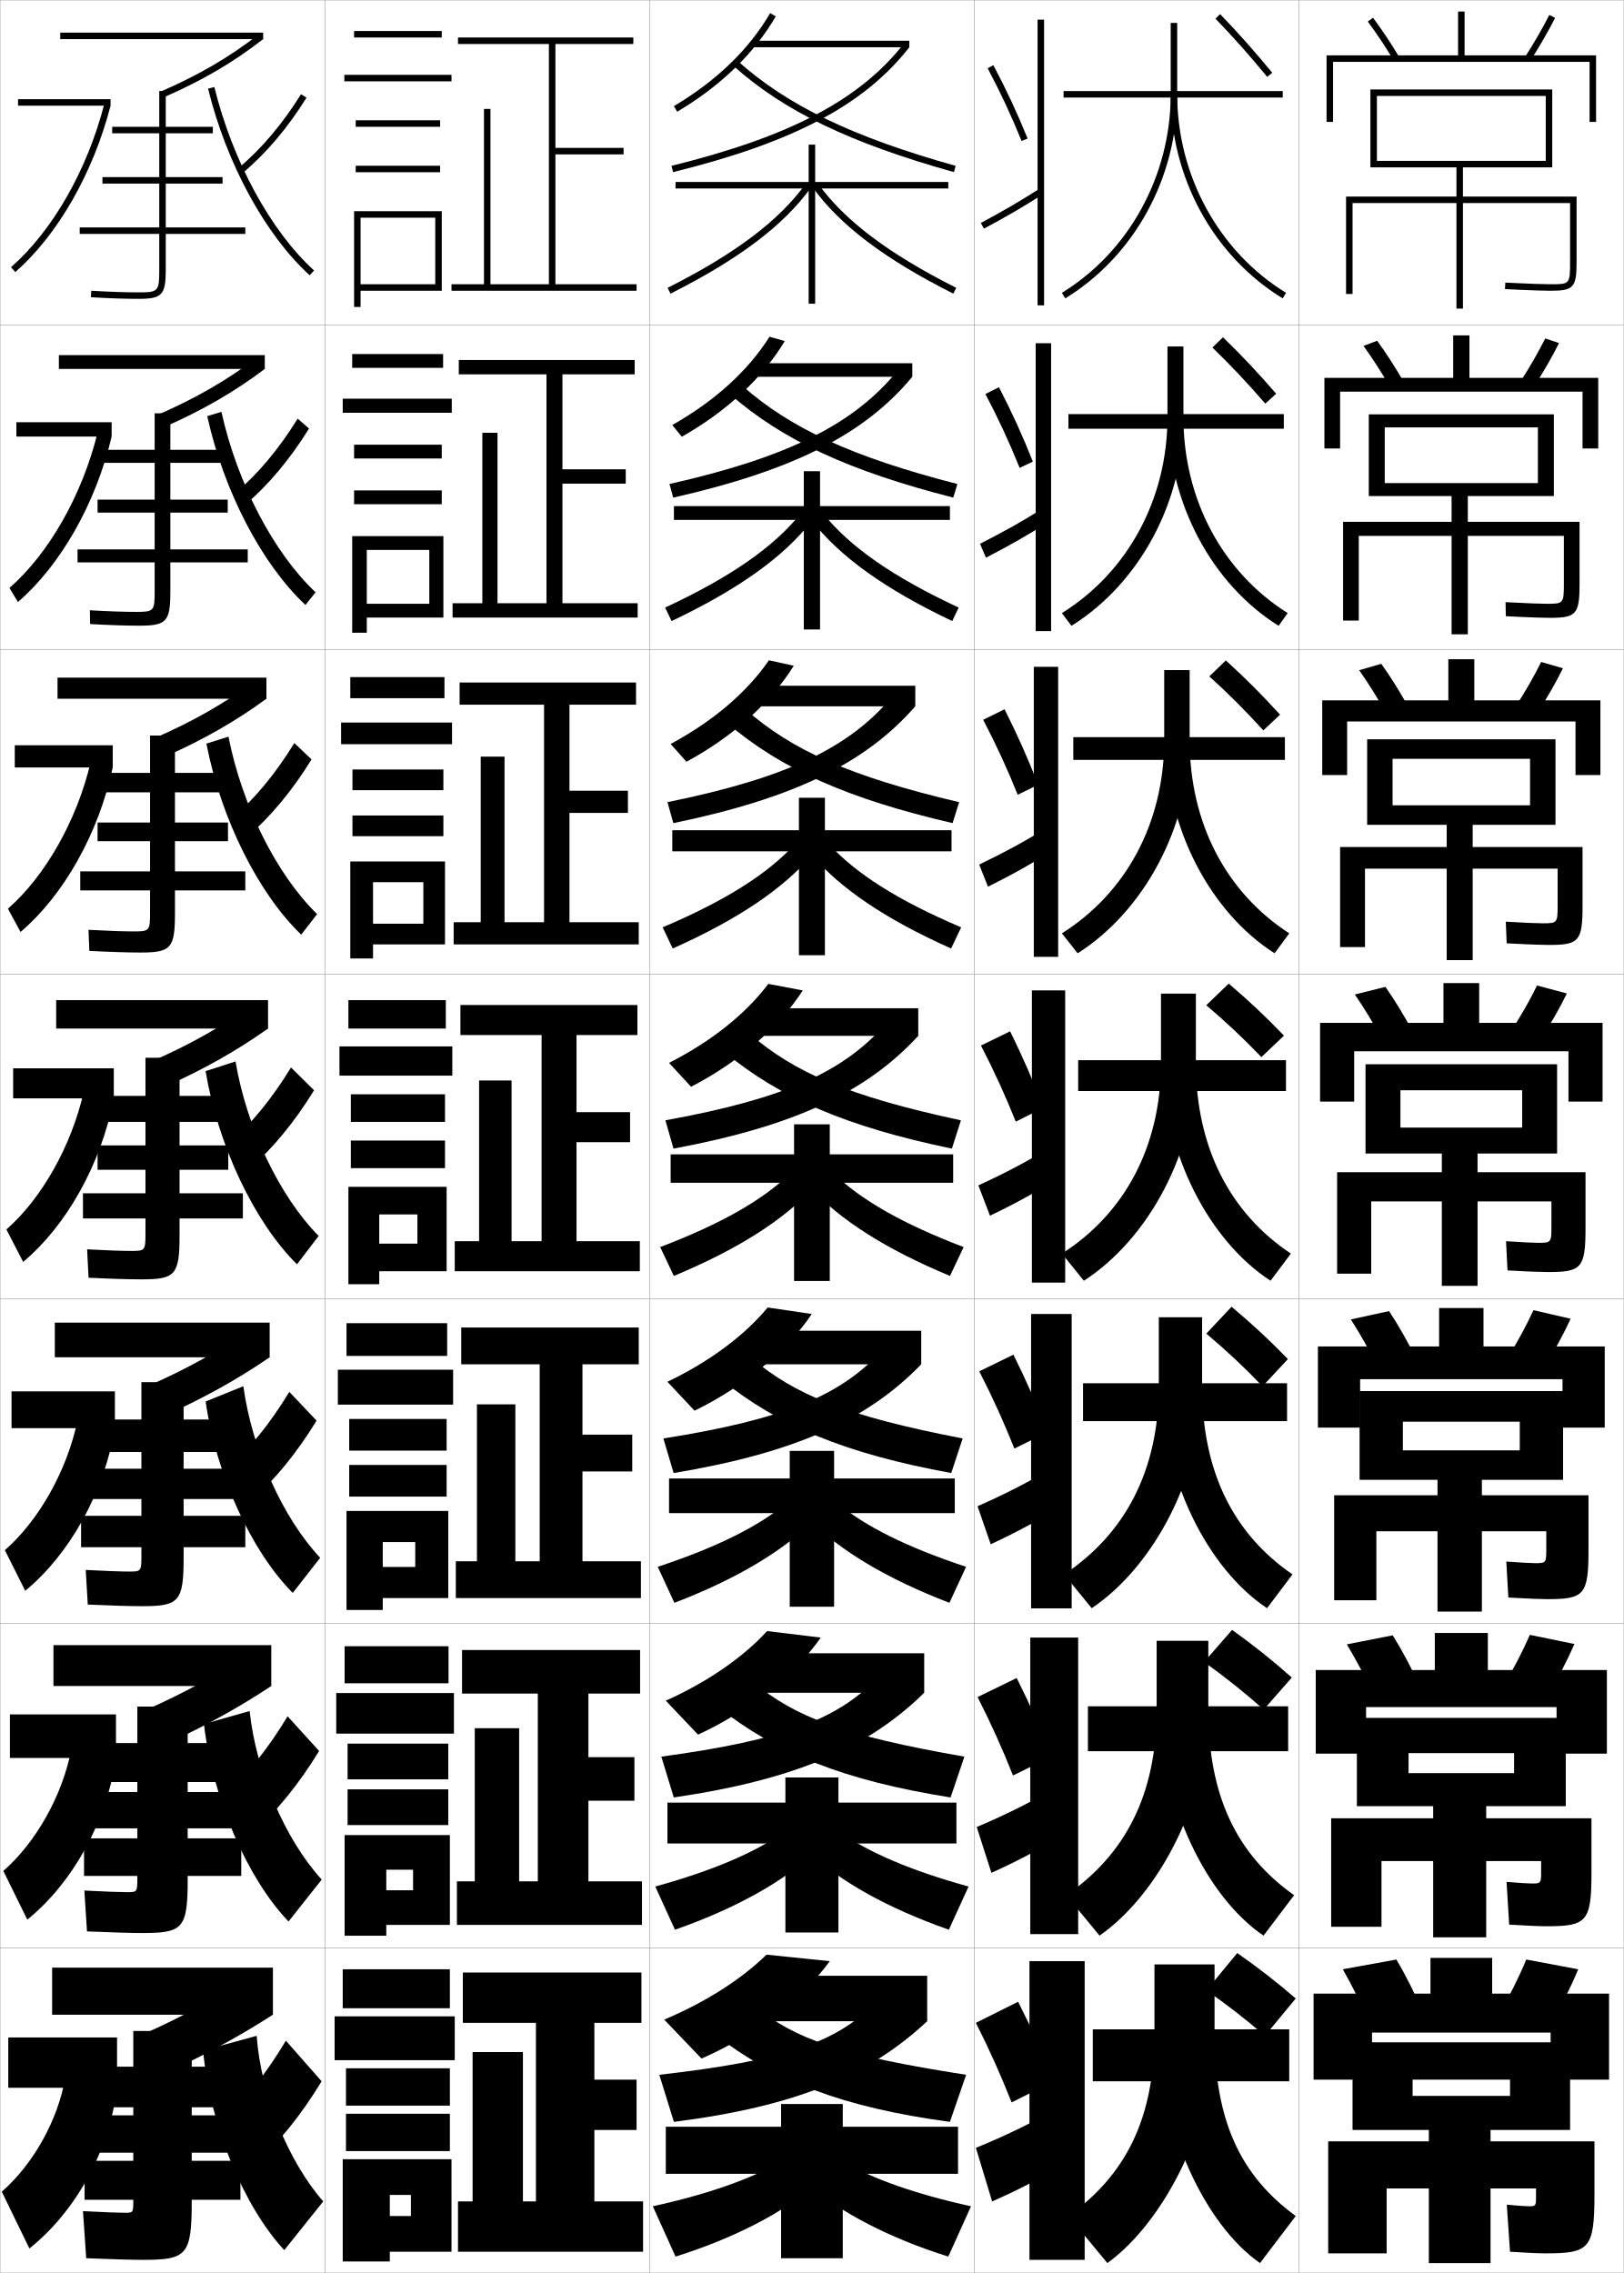
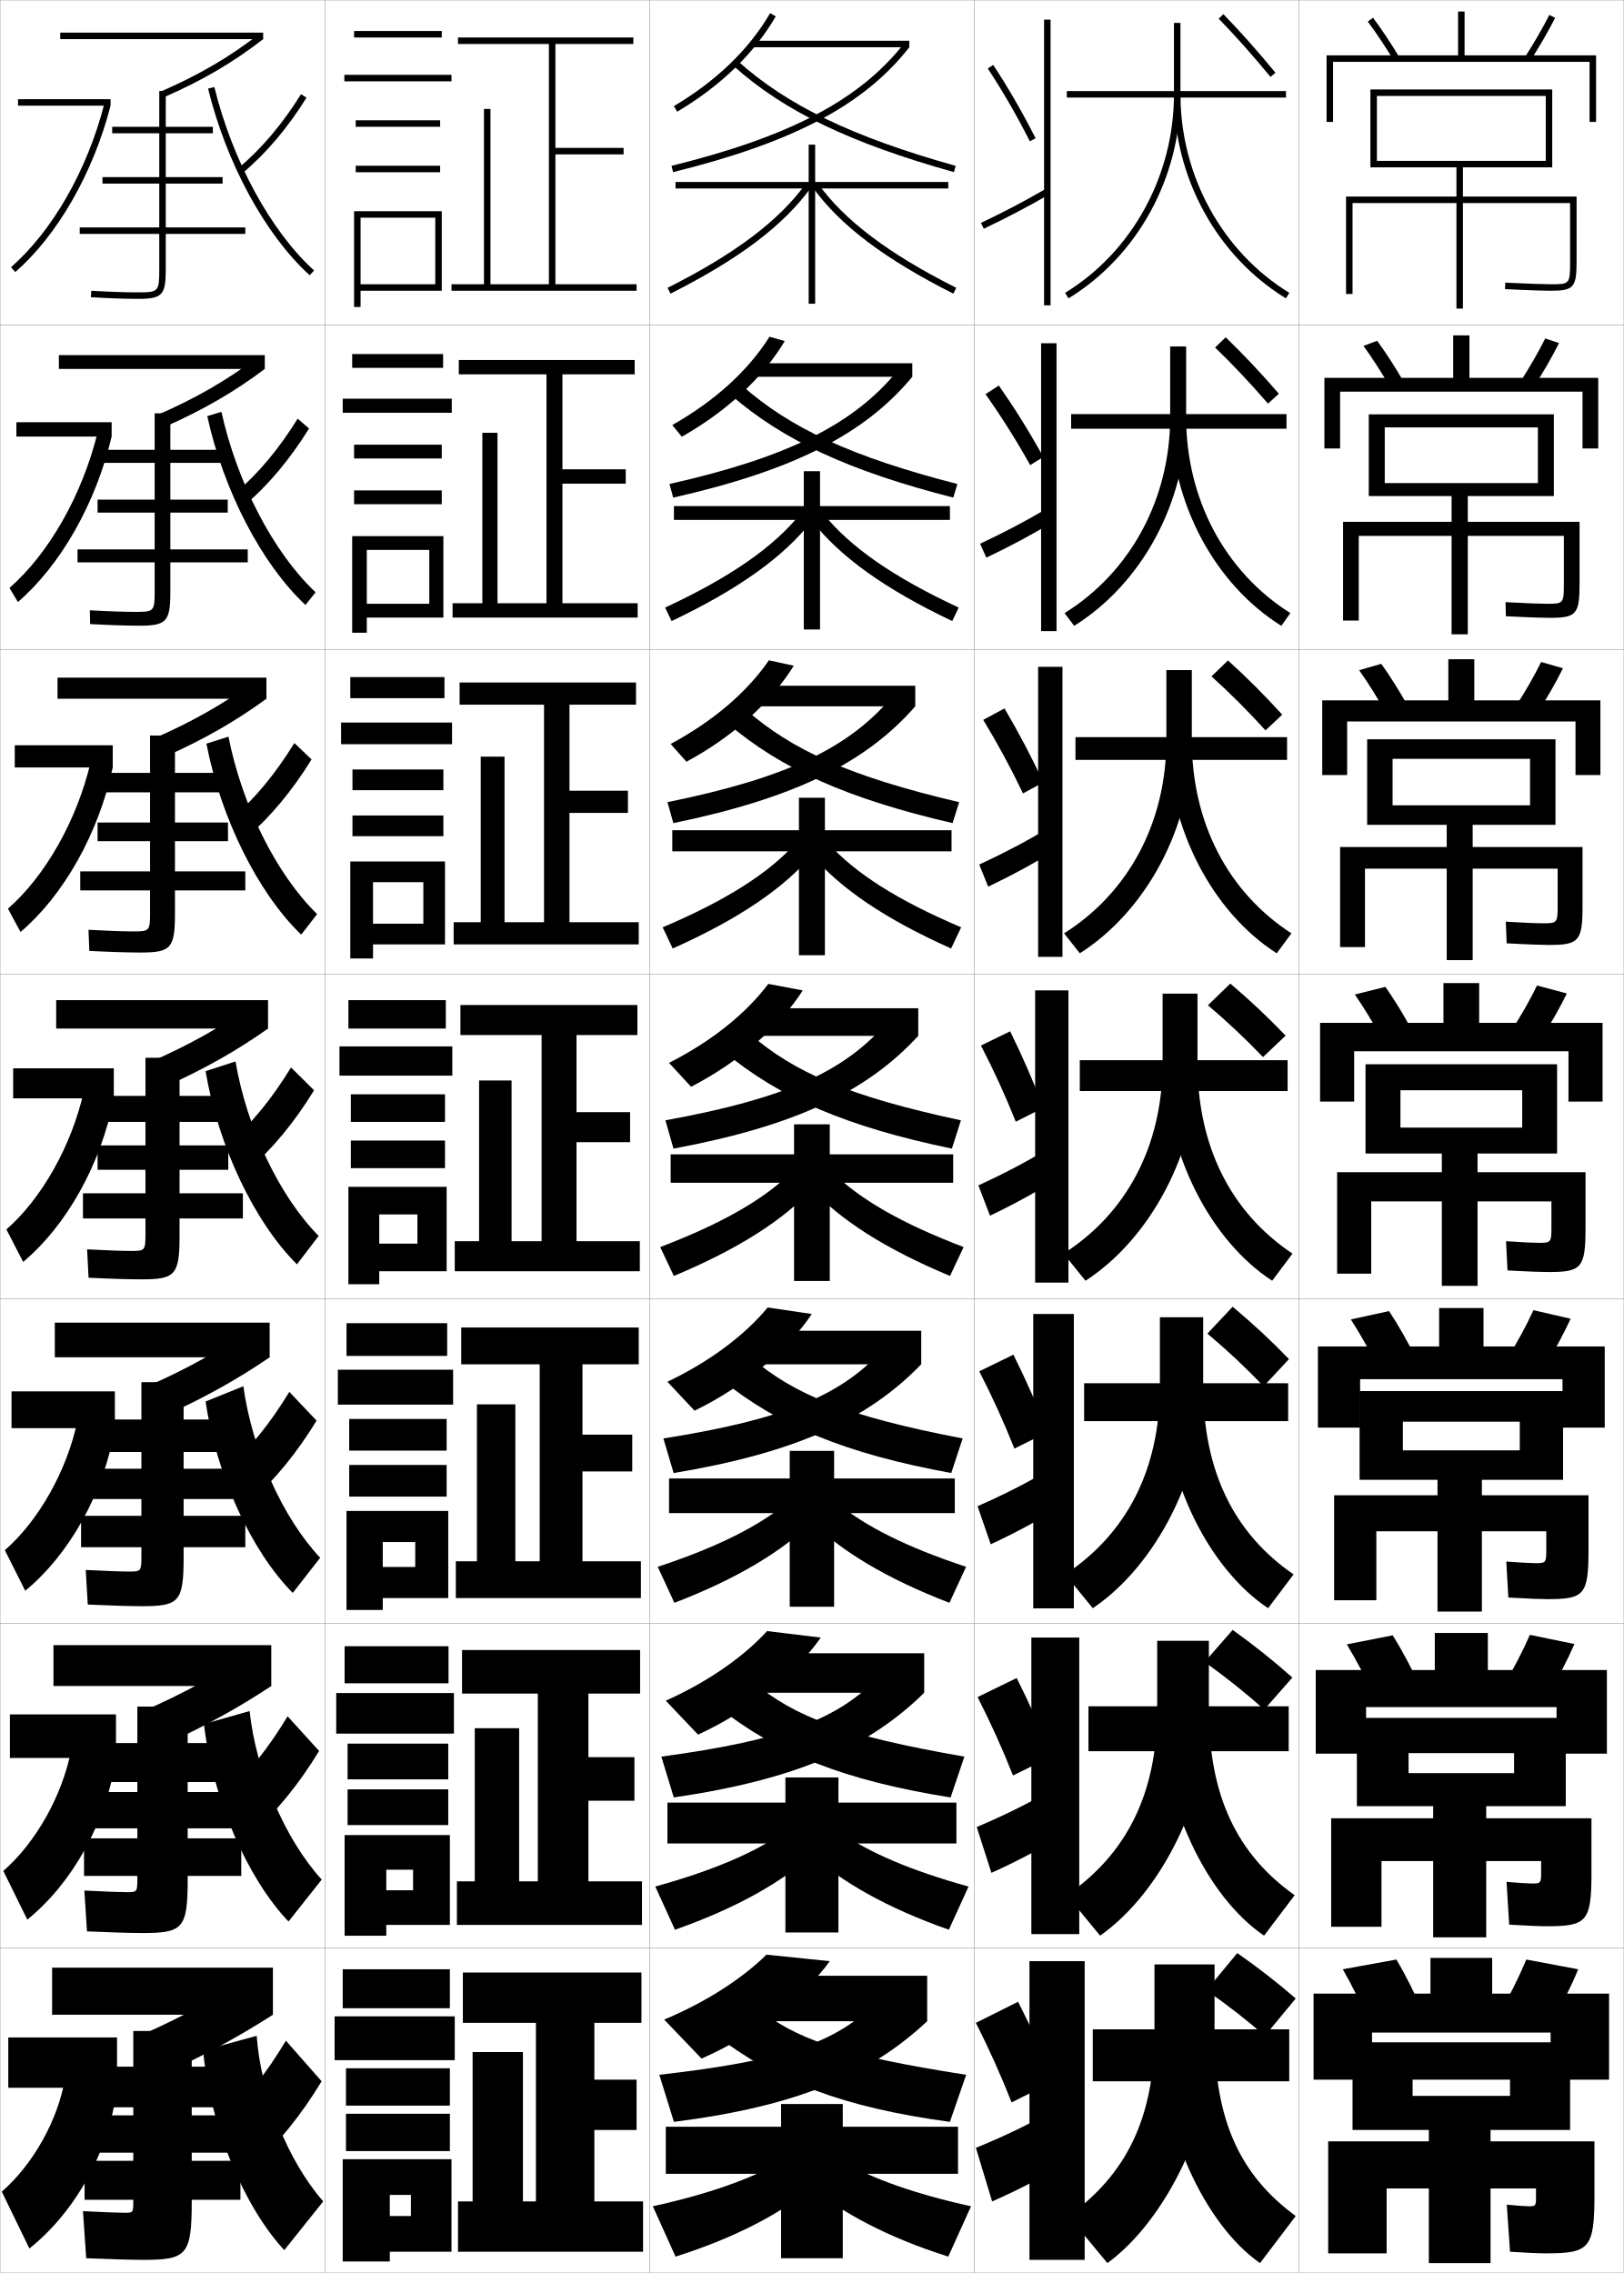
<svg xmlns="http://www.w3.org/2000/svg" width="500.1" height="700.1" viewBox="0 0 500.1 700.1" overflow="visible" enable-background="new 0 0 500.1 700.1" xml:space="preserve">
  <g id="glyphs">
    <g>
      <rect x="0.05" y="0.05" fill="none" stroke="#999999" stroke-width="0.1" width="100" height="100" />
      <rect x="0.05" y="100.05" fill="none" stroke="#999999" stroke-width="0.1" width="100" height="100" />
      <rect x="0.05" y="200.05" fill="none" stroke="#999999" stroke-width="0.1" width="100" height="100" />
      <rect x="0.05" y="300.05" fill="none" stroke="#999999" stroke-width="0.1" width="100" height="100" />
      <rect x="0.05" y="400.05" fill="none" stroke="#999999" stroke-width="0.1" width="100" height="100" />
      <rect x="0.05" y="500.05" fill="none" stroke="#999999" stroke-width="0.1" width="100" height="100" />
      <rect x="0.05" y="600.05" fill="none" stroke="#999999" stroke-width="0.1" width="100" height="100" />
      <rect x="100.05" y="0.05" fill="none" stroke="#999999" stroke-width="0.1" width="100" height="100" />
      <rect x="100.05" y="100.05" fill="none" stroke="#999999" stroke-width="0.1" width="100" height="100" />
      <rect x="100.05" y="200.05" fill="none" stroke="#999999" stroke-width="0.1" width="100" height="100" />
      <rect x="100.05" y="300.05" fill="none" stroke="#999999" stroke-width="0.1" width="100" height="100" />
      <rect x="100.05" y="400.05" fill="none" stroke="#999999" stroke-width="0.1" width="100" height="100" />
      <rect x="100.05" y="500.05" fill="none" stroke="#999999" stroke-width="0.1" width="100" height="100" />
      <rect x="100.05" y="600.05" fill="none" stroke="#999999" stroke-width="0.1" width="100" height="100" />
      <rect x="200.05" y="0.05" fill="none" stroke="#999999" stroke-width="0.1" width="100" height="100" />
      <rect x="200.05" y="100.05" fill="none" stroke="#999999" stroke-width="0.1" width="100" height="100" />
      <rect x="200.05" y="200.05" fill="none" stroke="#999999" stroke-width="0.1" width="100" height="100" />
      <rect x="200.05" y="300.05" fill="none" stroke="#999999" stroke-width="0.1" width="100" height="100" />
      <rect x="200.05" y="400.05" fill="none" stroke="#999999" stroke-width="0.1" width="100" height="100" />
      <rect x="200.05" y="500.05" fill="none" stroke="#999999" stroke-width="0.1" width="100" height="100" />
      <rect x="200.05" y="600.05" fill="none" stroke="#999999" stroke-width="0.1" width="100" height="100" />
      <rect x="300.05" y="0.05" fill="none" stroke="#999999" stroke-width="0.1" width="100" height="100" />
      <rect x="300.05" y="100.05" fill="none" stroke="#999999" stroke-width="0.1" width="100" height="100" />
      <rect x="300.05" y="200.05" fill="none" stroke="#999999" stroke-width="0.1" width="100" height="100" />
      <rect x="300.05" y="300.05" fill="none" stroke="#999999" stroke-width="0.1" width="100" height="100" />
      <rect x="300.05" y="400.05" fill="none" stroke="#999999" stroke-width="0.1" width="100" height="100" />
      <rect x="300.05" y="500.05" fill="none" stroke="#999999" stroke-width="0.1" width="100" height="100" />
      <rect x="300.05" y="600.05" fill="none" stroke="#999999" stroke-width="0.1" width="100" height="100" />
      <rect x="400.05" y="0.05" fill="none" stroke="#999999" stroke-width="0.1" width="100" height="100" />
      <rect x="400.05" y="100.05" fill="none" stroke="#999999" stroke-width="0.1" width="100" height="100" />
      <rect x="400.05" y="200.05" fill="none" stroke="#999999" stroke-width="0.1" width="100" height="100" />
      <rect x="400.05" y="300.05" fill="none" stroke="#999999" stroke-width="0.1" width="100" height="100" />
      <rect x="400.05" y="400.05" fill="none" stroke="#999999" stroke-width="0.1" width="100" height="100" />
      <rect x="400.05" y="500.05" fill="none" stroke="#999999" stroke-width="0.1" width="100" height="100" />
      <rect x="400.05" y="600.05" fill="none" stroke="#999999" stroke-width="0.1" width="100" height="100" />
    </g>
    <g>
      <rect x="336.55" y="625.05" width="60.5" height="16" />
      <path d="M374.05,626.05v-21h-18.5v21c0,26.538-8.896,43.862-26.5,56.5l12,14.5      C359.123,683.867,374.05,653.49,374.05,626.05z" />
      <path d="M374.05,626.05c0,27.091,7.911,43.991,25,56.5l-11,14.5      c-16.826-11.705-31-41.417-31-71H374.05z" />
      <path d="M381.05,601.55l-9.5,11.5c6.685,4.648,12.265,9.018,18,14l9.5-11.5      C393.409,610.667,387.98,606.421,381.05,601.55z" />
    </g>
    <g>
-       <rect x="335.05" y="525.55" width="61.666" height="13.833" />
-       <path d="M356.216,505.383v21.084c0,26.319-9.682,44.744-27.835,57.272l10.254,12.453      c18.695-13.087,33.498-42.312,33.498-69.643v-21.167H356.216z" />
-       <path d="M372.133,526.467c0,26.713,8.74,44.737,26.419,57.272l-9.421,12.453      c-17.503-11.889-31.665-40.676-31.665-69.643L372.133,526.467z" />
-       <path d="M370.828,511.906c6.752,4.829,12.416,9.364,18.364,14.657l8.652-9.87      c-5.873-5.217-11.41-9.655-18.383-14.677L370.828,511.906z" />
-     </g>
-     <g>
-       <rect x="333.55" y="426.05" width="62.834" height="11.667" />
-       <path d="M356.884,405.717v21.166c0,26.103-10.469,45.628-29.172,58.047l8.508,10.406      c19.318-12.991,33.996-41.064,33.996-68.286v-21.333H356.884z" />
-       <path d="M370.216,426.883c0,26.335,9.57,45.484,27.838,58.047l-7.841,10.406      c-18.181-12.072-32.329-39.935-32.329-68.286L370.216,426.883z" />
-       <path d="M371.52,410.764c6.301,5.311,11.61,10.293,17.315,16.233l7.805-8.391      c-5.652-5.829-10.872-10.692-17.35-16.122L371.52,410.764z" />
-     </g>
-     <g>
-       <g>
-         <rect x="327.55" y="28.05" width="67.5" height="2" />
-         <path d="M360.55,7.05v22c0,25.043-12.845,48.474-33.522,61.147l1.045,1.705       c21.267-13.035,34.478-37.118,34.478-62.853v-22H360.55z" />
-         <path d="M360.55,29.05c0,25.734,13.211,49.817,34.478,62.853l1.045-1.705       c-20.678-12.674-33.522-36.104-33.522-61.147H360.55z" />
-         <path d="M374.331,5.744c5.534,5.73,10.304,11.096,15.947,17.941l1.543-1.271       C386.143,15.525,381.343,10.125,375.769,4.354L374.331,5.744z" />
-       </g>
-       <g>
-         <rect x="329.05" y="127.549" width="66.333" height="4.5" />
-         <path d="M359.55,106.716v21.75c0,25.323-12.314,47.819-32.517,60.372l2.95,3.923       c20.824-12.989,34.483-38.018,34.483-64.211v-21.834H359.55z" />
-         <path d="M364.467,128.466c0,25.348,12.028,47.726,32.1,60.372l-2.784,3.923       c-20.463-12.776-33.982-37.81-33.982-64.211L364.467,128.466z" />
-         <path d="M373.389,107.036c5.726,5.55,10.63,10.75,16.289,17.285l3.348-3.051       c-5.672-6.554-10.577-11.762-16.377-17.383L373.389,107.036z" />
-       </g>
-       <g>
-         <rect x="330.55" y="227.05" width="65.167" height="7" />
-         <path d="M358.55,206.383v21.5c0,25.604-11.784,47.164-31.512,59.596l4.856,6.141       c20.382-12.942,34.488-38.917,34.488-65.57v-21.667H358.55z" />
-         <path d="M366.383,227.883c0,25.652,11.214,46.978,30.679,59.596l-4.523,6.141       c-19.66-12.516-33.488-38.502-33.488-65.57L366.383,227.883z" />
-         <path d="M372.446,208.329c5.918,5.37,10.957,10.403,16.632,16.627l5.152-4.831       c-5.665-6.22-10.676-11.236-16.701-16.707L372.446,208.329z" />
-       </g>
-       <g>
-         <rect x="332.05" y="326.55" width="64" height="9.5" />
-         <path d="M357.55,306.05v21.25c0,25.884-11.254,46.51-30.506,58.82l6.762,8.359       c19.939-12.896,34.494-39.817,34.494-66.93v-21.5H357.55z" />
-         <path d="M368.3,327.3c0,25.957,10.398,46.23,29.256,58.82l-6.262,8.359       c-18.857-12.257-32.994-39.194-32.994-66.93L368.3,327.3z" />
-         <path d="M371.504,309.621c6.109,5.189,11.284,10.057,16.974,15.971l6.958-6.61       c-5.659-5.885-10.774-10.709-17.026-16.029L371.504,309.621z" />
-       </g>
-     </g>
-     <g>
-       <path d="M304.167,21.02c3.929,7.386,7.349,14.715,10.455,22.405l1.854-0.75      c-3.133-7.755-6.582-15.146-10.544-22.595L304.167,21.02z" />
-       <path d="M302.079,68.668l0.941,1.764c6.803-3.631,12.206-6.783,18.068-10.54      l-1.078-1.684C314.194,61.935,308.832,65.062,302.079,68.668z" />
-       <rect x="319.55" y="6.05" width="2" height="88" />
-     </g>
-     <g>
-       <g>
-         <path d="M303.48,121.357c3.989,7.574,7.401,14.944,10.546,22.754l4.067-1.93       c-3.093-7.842-6.463-15.228-10.44-22.912L303.48,121.357z" />
-         <path d="M301.823,167.481l1.822,4.288c7.215-3.7,13.151-7.103,19.141-10.95       l-1.77-4.138C315.05,160.462,309.072,163.819,301.823,167.481z" />
-         <rect x="318.966" y="105.716" width="4.75" height="88.667" />
-       </g>
-       <g>
-         <path d="M302.794,221.696c4.051,7.762,7.455,15.173,10.637,23.104l6.281-3.11       c-3.054-7.93-6.344-15.31-10.337-23.229L302.794,221.696z" />
-         <path d="M301.569,266.295l2.702,6.812c7.626-3.77,14.097-7.421,20.213-11.36       l-2.461-6.591C315.906,258.99,309.313,262.576,301.569,266.295z" />
-         <rect x="318.383" y="205.383" width="7.5" height="89.333" />
-       </g>
-       <g>
-         <path d="M302.108,322.034c4.11,7.95,7.508,15.402,10.728,23.453l8.493-4.29       c-3.014-8.018-6.225-15.393-10.232-23.547L302.108,322.034z" />
-         <path d="M301.314,365.108l3.583,9.336c8.037-3.839,15.041-7.74,21.285-11.771       l-3.152-9.045C316.763,357.519,309.554,361.333,301.314,365.108z" />
-         <rect x="317.8" y="305.05" width="10.25" height="90" />
-       </g>
-       <g>
-         <path d="M301.589,422.372c4.171,8.139,7.561,15.632,10.818,23.803l10.187-5.066       c-3.08-8.105-6.325-15.476-10.489-23.865L301.589,422.372z" />
-         <path d="M301.06,463.923l4.056,11.723c8.448-3.907,15.985-8.059,22.356-12.18       l-3.435-11.363C317.618,456.046,309.794,460.089,301.06,463.923z" />
-         <rect x="317.55" y="404.716" width="12.5" height="90.668" />
-       </g>
-       <g>
-         <path d="M301.069,522.711c4.231,8.326,7.613,15.86,10.909,24.151l11.88-5.844       c-3.146-8.192-6.426-15.558-10.745-24.182L301.069,522.711z" />
-         <path d="M300.805,562.736l4.528,14.111c8.859-3.977,16.93-8.377,23.428-12.59       l-3.717-13.682C318.474,554.574,310.034,558.846,300.805,562.736z" />
-         <rect x="317.3" y="504.383" width="14.75" height="91.334" />
-       </g>
-     </g>
-     <g>
-       <path d="M313.55,616.55l-13,6.5c4.292,8.514,7.666,16.089,11,24.5l13-6.5      C321.338,632.77,318.024,625.409,313.55,616.55z" />
-       <path d="M300.55,661.55l5,16.5c9.271-4.046,17.875-8.695,24.5-13l-4-16      C319.33,653.103,310.274,657.603,300.55,661.55z" />
-       <rect x="317.05" y="604.05" width="17" height="92" />
+       <rect x="335.217" y="525.55" width="61.666" height="13.833" />
+       <path d="M356.383,505.383v21.084c0,26.319-9.682,44.744-27.835,57.272l10.254,12.453      c18.695-13.087,33.498-42.312,33.498-69.643v-21.167H356.383z" />
+       <path d="M372.3,526.467c0,26.713,8.74,44.737,26.419,57.272l-9.421,12.453      c-17.503-11.889-31.665-40.676-31.665-69.643L372.3,526.467z" />
+       <path d="M370.995,511.906c6.752,4.829,12.416,9.364,18.364,14.657l8.652-9.87      c-5.873-5.217-11.41-9.655-18.383-14.677L370.995,511.906z" />
+     </g>
+     <g>
+       <rect x="333.883" y="426.05" width="62.834" height="11.667" />
+       <path d="M357.217,405.717v21.166c0,26.103-10.469,45.628-29.172,58.047l8.508,10.406      c19.318-12.991,33.996-41.064,33.996-68.286v-21.333H357.217z" />
+       <path d="M370.549,426.883c0,26.335,9.57,45.484,27.838,58.047l-7.841,10.406      c-18.181-12.072-32.329-39.935-32.329-68.286L370.549,426.883z" />
+       <path d="M371.853,410.764c6.301,5.311,11.61,10.293,17.315,16.233l7.805-8.391      c-5.652-5.829-10.872-10.692-17.35-16.122L371.853,410.764z" />
+     </g>
+     <g>
+       <g>
+         <rect x="328.55" y="28.05" width="67.5" height="2" />
+         <path d="M361.55,7.05v22c0,25.043-12.845,48.474-33.522,61.147l1.045,1.705       c21.267-13.035,34.478-37.118,34.478-62.853v-22H361.55z" />
+         <path d="M361.55,29.05c0,25.734,13.211,49.817,34.478,62.853l1.045-1.705       c-20.678-12.674-33.522-36.104-33.522-61.147H361.55z" />
+         <path d="M375.331,5.744c5.534,5.73,10.304,11.096,15.947,17.941l1.543-1.271       C387.143,15.525,382.343,10.125,376.769,4.354L375.331,5.744z" />
+       </g>
+       <g>
+         <rect x="329.883" y="127.549" width="66.333" height="4.5" />
+         <path d="M360.383,106.716v21.75c0,25.323-12.314,47.819-32.517,60.372l2.95,3.923       c20.824-12.989,34.483-38.018,34.483-64.211v-21.834H360.383z" />
+         <path d="M365.3,128.466c0,25.348,12.029,47.726,32.1,60.372l-2.783,3.923       c-20.464-12.776-33.983-37.81-33.983-64.211L365.3,128.466z" />
+         <path d="M374.222,107.036c5.726,5.55,10.631,10.75,16.29,17.285l3.348-3.051       c-5.673-6.554-10.577-11.762-16.378-17.383L374.222,107.036z" />
+       </g>
+       <g>
+         <rect x="331.217" y="227.05" width="65.166" height="7" />
+         <path d="M359.217,206.383v21.5c0,25.604-11.784,47.164-31.512,59.596l4.856,6.141       c20.382-12.942,34.488-38.917,34.488-65.57v-21.667H359.217z" />
+         <path d="M367.05,227.883c0,25.652,11.214,46.978,30.678,59.596l-4.522,6.141       c-19.66-12.516-33.488-38.502-33.488-65.57L367.05,227.883z" />
+         <path d="M373.113,208.329c5.917,5.37,10.957,10.403,16.631,16.627l5.153-4.831       c-5.666-6.22-10.676-11.236-16.702-16.707L373.113,208.329z" />
+       </g>
+       <g>
+         <rect x="332.55" y="326.55" width="64" height="9.5" />
+         <path d="M358.05,306.05v21.25c0,25.884-11.254,46.51-30.506,58.82l6.762,8.359       c19.939-12.896,34.494-39.817,34.494-66.93v-21.5H358.05z" />
+         <path d="M368.8,327.3c0,25.957,10.398,46.23,29.256,58.82l-6.262,8.359       c-18.857-12.257-32.994-39.194-32.994-66.93L368.8,327.3z" />
+         <path d="M372.004,309.621c6.109,5.189,11.284,10.057,16.974,15.971l6.958-6.61       c-5.659-5.885-10.774-10.709-17.026-16.029L372.004,309.621z" />
+       </g>
    </g>
    <g>
      <polygon points="404.55,614.05 404.55,640.55 422.55,640.55 422.55,626.05       477.55,626.05 477.55,640.55 495.55,640.55 495.55,614.05 459.55,614.05       459.55,603.05 440.55,603.05 440.55,614.05 " />
      <path d="M422.05,623.55c-2.592-5.863-5.53-11.787-8.5-17l16.5-3      c3.06,5.16,6.011,11.093,8.5,17L422.05,623.55z" />
      <path d="M470.05,603.55c-2.272,5.505-5.237,11.431-8.5,17l16,3      c3.263-5.569,6.228-11.495,8.5-17L470.05,603.55z" />
    </g>
    <g>
      <g>
        <polygon points="405.216,514.383 405.216,540.133 420.716,540.133 420.716,525.8        479.383,525.8 479.383,540.133 494.883,540.133 494.883,514.383 458.216,514.383        458.216,502.966 441.883,502.966 441.883,514.383 " />
        <path d="M423.192,522.29c-2.596-5.489-5.489-10.981-8.406-15.819l14.138-2.782       c3,4.803,5.911,10.312,8.427,15.847L423.192,522.29z" />
        <path d="M462.833,519.532l13.706,2.849c3.204-5.283,6.099-10.843,8.343-16.014       l-13.725-2.82C468.917,508.709,466.029,514.259,462.833,519.532z" />
      </g>
      <g>
        <polygon points="405.883,414.716 405.883,439.716 418.883,439.716 418.883,424.8        481.216,424.8 481.216,439.716 494.216,439.716 494.216,414.716 456.883,414.716        456.883,402.883 443.216,402.883 443.216,414.716 " />
        <path d="M424.335,421.03c-2.599-5.114-5.447-10.176-8.312-14.639l11.775-2.564       c2.941,4.445,5.812,9.531,8.355,14.693L424.335,421.03z" />
        <path d="M464.116,418.516l11.412,2.696c3.145-4.996,5.969-10.19,8.187-15.027       l-11.45-2.641C470.058,408.362,467.247,413.537,464.116,418.516z" />
      </g>
      <g>
        <polygon points="406.55,315.05 406.55,339.3 417.05,339.3 417.05,323.8        483.05,323.8 483.05,339.3 493.55,339.3 493.55,315.05 455.55,315.05        455.55,302.8 444.55,302.8 444.55,315.05 " />
        <path d="M425.477,319.771c-2.601-4.74-5.404-9.371-8.217-13.459l9.412-2.347       c2.882,4.088,5.714,8.751,8.283,13.541L425.477,319.771z" />
        <path d="M465.399,317.499l9.119,2.545c3.085-4.711,5.839-9.539,8.029-14.043       l-9.177-2.459C471.198,308.017,468.464,312.815,465.399,317.499z" />
      </g>
      <g>
        <polygon points="407.217,215.717 407.217,238.717 414.883,238.717 414.883,222.217        485.217,222.217 485.217,238.717 492.883,238.717 492.883,215.717 454.05,215.717        454.05,203.05 446.05,203.05 446.05,215.717 " />
        <path d="M418.589,206.424l6.811-1.962c2.819,3.934,5.636,8.435,8.207,13.054       l-6.891,1.854C424.136,214.802,421.351,210.341,418.589,206.424z" />
        <path d="M466.835,217.503l6.642,2.056c3.024-4.658,5.708-9.344,7.869-13.724       l-6.712-1.941C472.493,208.234,469.835,212.882,466.835,217.503z" />
      </g>
      <g>
        <polygon points="407.884,116.383 407.884,138.133 412.716,138.133 412.716,120.633        487.384,120.633 487.384,138.133 492.216,138.133 492.216,116.383 452.55,116.383        452.55,103.3 447.55,103.3 447.55,116.383 " />
        <path d="M419.918,106.535l4.208-1.578c2.758,3.779,5.559,8.119,8.131,12.568       l-4.303,1.442C425.396,114.572,422.629,110.281,419.918,106.535z" />
        <path d="M468.271,117.507l4.163,1.566c2.965-4.604,5.576-9.149,7.709-13.404       l-4.247-1.425C473.788,108.452,471.206,112.948,468.271,117.507z" />
      </g>
    </g>
    <g>
      <polygon points="451.05,17.05 451.05,3.55 449.05,3.55 449.05,17.05       408.55,17.05 408.55,37.55 410.55,37.55 410.55,19.05 489.55,19.05       489.55,37.55 491.55,37.55 491.55,17.05 " />
      <path d="M421.247,6.646c2.66,3.574,5.407,7.695,7.945,11.919l1.715-1.031      c-2.572-4.278-5.357-8.456-8.055-12.081L421.247,6.646z" />
      <path d="M469.707,17.512l1.686,1.076c2.905-4.552,5.444-8.954,7.548-13.084      l-1.781-0.908C475.084,8.669,472.577,13.015,469.707,17.512z" />
    </g>
    <path d="M448.55,51.55v9h-34v30h2v-28h32v32.5h2v-32.5h33v18c0,7-0.112,7-6,7     c-1.877,0-6.526-0.131-13.951-0.499l-0.098,1.998     c9.389,0.465,13.127,0.501,14.049,0.501c7.104,0,8-1.01,8-9v-20h-35v-9h27.5v-24h-56v24h2v-22     h52v20h-52v2H448.55z" />
    <g>
      <path d="M447.05,152.8v7.917h-33.417v30.417h4.833v-26.084h28.584v30.334h5v-30.334      h29.583v14.667c0,6.205-0.122,6.25-5.333,6.25c-1.749,0-5.919-0.138-12.627-0.5      l0.086,4.332c8.661,0.443,12.413,0.5,13.541,0.5      c8.154,0,9.166-1.078,9.166-10.5v-19.083h-34.416v-7.917h26.5v-25.167h-57v25.167      h4.916v-21.167h47.167v17.167h-47.167v4H447.05z" />
      <path d="M445.55,254.05v6.833h-32.834v30.834h7.667v-24.167h25.167v28.167h8v-28.167      h26.166v11.333c0,5.41-0.131,5.5-4.666,5.5c-1.621,0-5.311-0.145-11.301-0.5      l0.268,6.666c7.934,0.422,11.699,0.5,13.033,0.5      c9.206,0,10.333-1.146,10.333-12v-18.167h-33.833v-6.833h25.5v-26.333h-58v26.333      h7.833v-20.333h42.333v14.333h-42.333v6H445.55z" />
      <path d="M444.05,355.3v5.75h-32.25v31.25h10.5v-22.25h21.75v26h11v-26h22.75v8c0,4.614-0.141,4.75-4,4.75      c-1.492,0-4.703-0.152-9.976-0.5l0.451,9c7.206,0.4,10.985,0.5,12.524,0.5      c10.258,0,11.5-1.215,11.5-13.5v-17.25h-33.25v-5.75h24.5v-27.5h-59v27.5h10.75v-19.5h37.5v11.5h-37.5v8H444.05z" />
    </g>
    <path d="M442.717,455.8v4.75h-31.834v32.334h13v-21.25h18.834v24.75h13.666v-24.75h19.834     v5.832c0,3.838-0.167,4-3.334,4c-1.363,0-4.429-0.159-8.983-0.5l0.634,11.084     c6.479,0.379,10.272,0.5,12.017,0.5c11.309,0,12.667-1.283,12.667-15v-17h-32.834v-4.75     h25.001v-27.334h-62.667v27.334h13.333v-17.916h36v8.832h-36v9.084H442.717z" />
    <path d="M441.384,556.3v3.75h-31.418v33.417h15.5v-20.25h15.918v23.5h16.332v-23.5h16.918     v3.666c0,3.062-0.193,3.25-2.668,3.25c-1.234,0-4.154-0.167-7.991-0.5l0.817,13.167     c5.751,0.358,9.558,0.5,11.508,0.5c12.359,0,13.834-1.351,13.834-16.5v-16.75h-32.418v-3.75     h24.501v-27.167h-64.333v27.167h15.916v-16.333h32.5v6.166h-32.5v10.167H441.384z" />
    <path d="M440.05,656.05v3.5h-31v34.5h18v-20h13v23h19v-23h14v3c0,2.284-0.219,2.5-2,2.5     c-1.107,0-3.881-0.175-7-0.5l1,14.5c5.023,0.337,8.844,0.5,11,0.5c13.411,0,15-1.419,15-18v-16.5     h-32v-3.5h24.5v-27h-67v27h18.5v-15.5h30v5h-30v10.5H440.05z" />
    <g>
      <rect x="18.55" y="10.05" width="62.5" height="2" />
      <path d="M49.65,28.133l0.799,1.834c11.883-5.177,21.32-10.702,30.601-17.917      l-1.229-1.578C70.679,17.579,61.374,23.026,49.65,28.133z" />
      <path d="M75.55,70.05h-24.5v-13.5h17.5v-2h-17.5v-13.5h14.5v-2h-14.5v-11h-2v11h-14.5v2h14.5v13.5h-17.5v2h17.5v13.5      h-24.5v2h24.5v11c0,6.738-0.243,7-6.5,7c-3.97,0-8.828-0.168-14.441-0.498l-0.117,1.996      c5.652,0.333,10.55,0.502,14.559,0.502c7.388,0,8.5-1.178,8.5-9v-11h24.5V70.05z" />
      <rect x="5.55" y="30.55" width="28.5" height="2" />
      <path d="M3.392,82.297l1.316,1.506c13.056-11.411,24.025-30.571,29.342-51.253      l-1.938-0.498C26.892,52.357,16.155,71.141,3.392,82.297z" />
      <path d="M73.411,51.78l1.277,1.539c7.135-5.92,13.95-13.957,19.711-23.242      l-1.699-1.055C87.052,38.127,80.382,45.996,73.411,51.78z" />
      <path d="M64.079,27.288c5.664,23.072,17.656,45.105,31.299,57.502l1.344-1.48      C83.359,71.167,71.595,49.518,66.021,26.812L64.079,27.288z" />
    </g>
    <g>
      <g>
        <rect x="18.133" y="109.383" width="63.417" height="4.25" />
        <path d="M48.717,127.702l1.999,3.778c11.865-5.229,21.431-10.762,30.834-17.848       l-2.44-3.482C69.887,117.122,60.402,122.601,48.717,127.702z" />
        <path d="M76.299,169.216H52.466v-11.334h17.667v-3.999H52.466v-11.333h15.5v-4       H52.466v-11.25h-4.833v11.25H31.966v4h15.667v11.333H30.049v3.999h17.583v11.334       h-23.75v4h23.75v8.834c0,6.184-0.217,6.417-5.75,6.417       c-3.6,0-8.386-0.165-14.201-0.499l0.069,4.247       c6.146,0.338,11.214,0.502,15.132,0.502c8.401,0,9.583-1.218,9.583-10.5v-9       h23.833V169.216z" />
        <rect x="5.05" y="130.05" width="29.333" height="4.416" />
        <path d="M2.917,181.089l2.597,4.338c13.096-11.27,24.021-30.378,28.868-50.961       l-4.365-1.082C25.283,152.567,15.007,170.528,2.917,181.089z" />
        <path d="M72.517,151.825l2.814,3.783c7.158-6.025,14.01-14.174,19.843-23.619       l-3.5-3.045C85.952,138.224,79.366,146.067,72.517,151.825z" />
        <path d="M63.824,128.165c5.069,23.077,16.804,45.605,30.249,58.169l3.12-3.901       c-12.941-12.177-24.143-33.674-29.001-55.582L63.824,128.165z" />
      </g>
      <g>
        <rect x="17.716" y="208.716" width="64.333" height="6.5" />
        <path d="M47.784,227.271l3.199,5.723c11.847-5.283,21.542-10.821,31.067-17.778       l-3.652-5.385C69.097,216.666,59.432,222.176,47.784,227.271z" />
        <path d="M75.55,268.383H53.883v-9.292h16.333v-5.749H53.883v-9.292h14.25v-6h-14.25v-11.5       h-7.667v11.5H32.008v6h14.208v9.292H30.05v5.749h16.167v9.292h-21.5v5.875h21.5v6.792       c0,5.629-0.192,5.833-5,5.833c-3.229,0-7.944-0.162-13.961-0.499l0.255,6.498       c6.639,0.343,11.879,0.501,15.706,0.501c9.415,0,10.667-1.258,10.667-12v-7.125       h21.667V268.383z" />
        <rect x="4.55" y="229.55" width="30.167" height="6.833" />
        <path d="M2.444,279.881l3.877,7.171c13.136-11.129,24.018-30.185,28.395-50.669       l-6.792-1.665C23.675,252.777,13.858,269.915,2.444,279.881z" />
        <path d="M71.624,251.87l4.352,6.026c7.181-6.13,14.07-14.391,19.974-23.995       l-5.299-5.037C84.852,238.321,78.352,246.139,71.624,251.87z" />
        <path d="M63.569,229.042c4.475,23.08,15.952,46.104,29.199,58.835l4.896-6.321       C85.145,269.344,74.505,248,70.363,226.891L63.569,229.042z" />
      </g>
      <g>
        <rect x="17.3" y="308.05" width="65.25" height="8.75" />
        <path d="M46.851,326.841l4.398,7.668c11.829-5.336,21.652-10.881,31.301-17.709       l-4.864-7.289C68.306,316.21,58.461,321.751,46.851,326.841z" />
        <path d="M74.8,367.55h-19.5v-7.25h15v-7.5h-15v-7.25h13v-8h-13v-11.75h-10.5v11.75h-12.75v8h12.75v7.25h-14.75v7.5       h14.75v7.25h-19.25v7.75h19.25v4.75c0,5.074-0.166,5.25-4.25,5.25       c-2.859,0-7.502-0.16-13.721-0.499l0.441,8.748       c7.133,0.348,12.544,0.501,16.279,0.501c10.428,0,11.75-1.299,11.75-13.5v-5.25h19.5       V367.55z" />
        <rect x="4.05" y="329.05" width="31" height="9.25" />
        <path d="M1.971,378.673l5.158,10.004c13.176-10.988,24.014-29.991,27.921-50.377       l-9.219-2.249C22.067,352.987,12.71,369.302,1.971,378.673z" />
        <path d="M70.73,351.915l5.889,8.27c7.204-6.234,14.13-14.607,20.105-24.371       L89.625,328.786C83.752,338.418,77.337,346.21,70.73,351.915z" />
        <path d="M63.314,329.919c3.88,23.084,15.101,46.604,28.149,59.501l6.672-8.74       c-12.099-12.247-22.175-33.438-25.601-53.749L63.314,329.919z" />
      </g>
    </g>
    <g>
      <rect x="16.883" y="407.384" width="66.167" height="10.666" />
      <path d="M45.917,426.743l5.599,8.945c11.812-5.389,21.764-10.939,31.534-17.639      l-6.076-8.525C67.515,416.087,57.49,421.659,45.917,426.743z" />
      <path d="M75.55,466.884h-19v-5.168h15.333v-9.332H56.55v-5.168h12.667v-10H56.55v-11.5      h-13v11.5h-12.5v10h12.5v5.168H28.633v9.332h14.917v5.168H24.967v9.666h18.583v2.834      c0,4.52-0.141,4.666-3.667,4.666c-2.489,0-7.06-0.158-13.48-0.5l0.628,10.666      c7.627,0.345,13.042,0.5,16.687,0.5c11.441,0,12.833-1.338,12.833-15v-3.166h19      V466.884z" />
      <rect x="3.55" y="428.55" width="31.833" height="11.334" />
      <path d="M1.497,477.466l6.272,12.502c13.478-11.065,24.203-29.939,27.613-50.084      l-11.479-2.5C20.687,452.929,11.906,468.389,1.497,477.466z" />
      <path d="M70.337,451.96l6.926,10.346C84.49,455.967,91.453,447.481,97.5,437.56      l-8.4-8.852C83.152,438.515,76.822,446.281,70.337,451.96z" />
      <path d="M63.331,431.665c3.252,22.627,14.105,46.162,26.829,58.965l8.448-10.826      c-11.561-12.283-20.979-33.322-23.662-52.834L63.331,431.665z" />
    </g>
    <g>
      <rect x="16.466" y="506.717" width="67.083" height="12.583" />
      <path d="M44.983,526.646l6.799,10.223c11.793-5.441,21.874-10.999,31.767-17.569      l-7.288-9.763C66.723,515.965,56.519,521.566,44.983,526.646z" />
      <path d="M74.3,566.217h-16.5v-3.084h13.667v-11.166H57.8v-3.084h12.333v-12H57.8      v-11.25h-15.5v11.25h-12.25v12h12.25v3.084H28.716v11.166h13.583v3.084H25.883v11.583h16.417      v0.917c0,3.965-0.115,4.083-3.083,4.083c-2.12,0-6.618-0.155-13.24-0.5      l0.814,12.583c8.121,0.342,13.54,0.5,17.093,0.5c12.455,0,13.917-1.379,13.917-16.5      v-1.083h16.5V566.217z" />
      <rect x="3.05" y="528.05" width="32.667" height="13.417" />
      <path d="M1.023,576.258l7.386,15.001c13.78-11.143,24.394-29.889,27.307-49.792      l-13.739-2.75C19.305,552.871,11.102,567.476,1.023,576.258z" />
      <path d="M69.943,552.005l7.963,12.423c7.25-6.444,14.25-15.041,20.369-25.123      l-9.7-10.676C82.552,538.612,76.307,546.353,69.943,552.005z" />
      <path d="M62.805,531.006c2.69,23.092,13.396,47.603,26.05,60.834l10.224-12.913      C87.822,566.609,78.872,545.723,76.878,527.01L62.805,531.006z" />
    </g>
    <g>
      <rect x="16.05" y="606.05" width="68" height="14.5" />
      <path d="M75.55,609.55c-9.618,6.292-20.002,11.925-31.5,17l8,11.5      c11.774-5.495,21.984-11.059,32-17.5L75.55,609.55z" />
      <path d="M74.05,665.55h-15v-2.5h13v-11.5h-13v-2.5h12v-12.5h-12v-11h-18v11h-12v12.5h12v2.5h-13v11.5h13v2.5h-15v12      h15v0.5c0,3.411-0.089,3.5-2.5,3.5c-1.75,0-6.176-0.153-13-0.5l1,14.5      c8.615,0.339,14.038,0.5,17.5,0.5c13.469,0,15-1.419,15-18v-0.5h15V665.55z" />
      <rect x="2.55" y="627.55" width="33.5" height="15.5" />
      <path d="M20.05,640.05c-2.126,12.763-9.753,26.513-19.5,35l8.5,17.5      c14.083-11.22,24.584-29.837,27-49.5L20.05,640.05z" />
      <path d="M69.55,652.05l9,14.5c7.273-6.55,14.311-15.258,20.5-25.5l-11-12.5      C81.952,638.709,75.792,646.424,69.55,652.05z" />
      <path d="M62.55,631.55c2.095,23.095,12.544,48.102,25,61.5l12-15      c-10.835-12.353-19.223-33.086-20.5-51L62.55,631.55z" />
    </g>
    <g>
      <polygon points="171.05,87.55 171.05,47.55 192.05,47.55 192.05,45.55       171.05,45.55 171.05,13.55 195.05,13.55 195.05,11.55 141.05,11.55       141.05,13.55 169.05,13.55 169.05,87.55 151.05,87.55 151.05,33.55       149.05,33.55 149.05,87.55 139.05,87.55 139.05,89.55 196.05,89.55       196.05,87.55 " />
      <polygon points="141.299,110.883 141.299,115.299 168.3,115.299 168.3,185.8       153.216,185.8 153.216,133.3 148.549,133.3 148.549,185.8 139.383,185.8       139.383,190.216 196.383,190.216 196.383,185.8 173.216,185.8 173.216,148.966       192.716,148.966 192.716,144.55 173.216,144.55 173.216,115.299 195.466,115.299       195.466,110.883 " />
      <polygon points="141.55,210.216 141.55,217.05 167.55,217.05 167.55,284.05       155.383,284.05 155.383,233.05 148.05,233.05 148.05,284.05 139.717,284.05       139.717,290.883 196.717,290.883 196.717,284.05 175.383,284.05 175.383,250.383       193.383,250.383 193.383,243.55 175.383,243.55 175.383,217.05 195.883,217.05       195.883,210.216 " />
      <polygon points="141.8,309.55 141.8,318.8 166.8,318.8 166.8,382.3       157.55,382.3 157.55,332.8 147.55,332.8 147.55,382.3 140.05,382.3       140.05,391.55 197.05,391.55 197.05,382.3 177.55,382.3 177.55,351.8       194.05,351.8 194.05,342.55 177.55,342.55 177.55,318.8 196.3,318.8       196.3,309.55 " />
      <polygon points="142.049,408.883 142.049,420.216 166.216,420.216 166.216,480.883       158.716,480.883 158.716,432.55 146.883,432.55 146.883,480.883 140.383,480.883       140.383,492.216 197.383,492.216 197.383,480.883 179.383,480.883 179.383,453.216       194.716,453.216 194.716,441.883 179.383,441.883 179.383,420.216 196.716,420.216       196.716,408.883 " />
      <polygon points="142.3,508.217 142.3,521.633 165.633,521.633 165.633,579.467       159.883,579.467 159.883,532.3 146.216,532.3 146.216,579.467 140.716,579.467       140.716,592.883 197.716,592.883 197.716,579.467 181.216,579.467 181.216,554.633       195.383,554.633 195.383,541.217 181.216,541.217 181.216,521.633 197.133,521.633       197.133,508.217 " />
      <polygon points="183.05,678.05 183.05,656.05 196.05,656.05 196.05,640.55       183.05,640.55 183.05,623.05 197.55,623.05 197.55,607.55 142.55,607.55       142.55,623.05 165.05,623.05 165.05,678.05 161.05,678.05 161.05,632.05       145.55,632.05 145.55,678.05 141.05,678.05 141.05,693.55 198.05,693.55       198.05,678.05 " />
    </g>
    <g>
      <rect x="109.05" y="9.55" width="27" height="2" />
      <rect x="106.05" y="23.05" width="33" height="2" />
      <rect x="109.55" y="37.05" width="26" height="2" />
      <rect x="109.55" y="51.05" width="26" height="2" />
      <polygon points="136.05,89.55 136.05,65.05 109.05,65.05 109.05,94.55       111.05,94.55 111.05,67.05 134.05,67.05 134.05,87.55 111.05,87.55       111.05,89.55 " />
    </g>
    <g>
      <g>
        <rect x="108.466" y="109.05" width="28" height="4.25" />
        <rect x="105.55" y="122.8" width="33.583" height="4.333" />
        <rect x="109.049" y="136.966" width="27" height="4.25" />
        <rect x="109.049" y="151.05" width="27" height="4.25" />
        <polygon points="136.55,190.216 136.55,165.133 108.466,165.133 108.466,194.883        112.966,194.883 112.966,169.383 132.216,169.383 132.216,185.967 112.966,185.967        112.966,190.216 " />
      </g>
      <g>
        <rect x="107.883" y="208.55" width="29" height="6.5" />
        <rect x="105.05" y="222.55" width="34.167" height="6.667" />
        <rect x="108.55" y="237.008" width="28" height="6.375" />
        <rect x="108.55" y="251.175" width="28" height="6.375" />
        <polygon points="137.05,290.883 137.05,265.342 107.883,265.342 107.883,295.216        114.883,295.216 114.883,271.716 130.383,271.716 130.383,284.508 114.883,284.508        114.883,290.883 " />
      </g>
      <g>
        <rect x="107.3" y="308.05" width="30" height="8.75" />
        <rect x="104.55" y="322.3" width="34.75" height="9" />
        <rect x="108.05" y="337.05" width="29" height="8.5" />
        <rect x="108.05" y="351.3" width="29" height="8.5" />
        <polygon points="137.55,391.55 137.55,365.55 107.3,365.55 107.3,395.55        116.8,395.55 116.8,374.05 128.55,374.05 128.55,383.05 116.8,383.05        116.8,391.55 " />
      </g>
      <g>
        <rect x="106.717" y="407.55" width="31" height="10.084" />
        <rect x="104.05" y="421.884" width="35.5" height="10.75" />
        <rect x="107.55" y="437.05" width="30" height="9.75" />
        <rect x="107.55" y="451.216" width="30" height="9.75" />
        <polygon points="138.05,492.216 138.05,465.384 106.717,465.384 106.717,495.884        117.883,495.884 117.883,474.966 127.883,474.966 127.883,482.634 117.883,482.634        117.883,492.216 " />
      </g>
      <g>
        <rect x="106.133" y="507.05" width="32" height="11.417" />
        <rect x="103.55" y="521.467" width="36.25" height="12.5" />
        <rect x="107.05" y="537.05" width="31" height="11" />
        <rect x="107.05" y="551.133" width="31" height="11" />
        <polygon points="138.55,592.883 138.55,565.217 106.133,565.217 106.133,596.217        118.966,596.217 118.966,575.883 127.217,575.883 127.217,582.217 118.966,582.217        118.966,592.883 " />
      </g>
    </g>
    <g>
      <rect x="105.55" y="606.55" width="33" height="12" />
      <rect x="103.05" y="621.05" width="37" height="13.5" />
      <rect x="106.55" y="637.05" width="32" height="11.5" />
      <rect x="106.55" y="651.05" width="32" height="11.5" />
      <polygon points="139.05,693.55 139.05,665.05 105.55,665.05 105.55,696.55       120.05,696.55 120.05,676.05 126.55,676.05 126.55,682.55 120.05,682.55       120.05,693.55 " />
    </g>
    <g>
      <g>
        <path d="M207.538,32.69l1.023,1.719c13.465-8.021,23.678-17.897,30.353-29.355       l-1.729-1.008C230.684,15.209,220.708,24.846,207.538,32.69z" />
        <rect x="231.55" y="12.55" width="48.5" height="2" />
        <path d="M206.81,51.079l0.48,1.941c37.058-9.168,58.817-20.674,72.76-38.471       l-1.574-1.234C264.831,30.733,243.398,42.026,206.81,51.079z" />
        <path d="M225.883,20.295c15.599,13.961,35.903,23.745,67.897,32.718l0.539-1.926       c-31.68-8.884-51.747-18.539-67.103-32.282L225.883,20.295z" />
        <polygon points="292.05,56.05 251.05,56.05 251.05,44.55 249.05,44.55        249.05,56.05 208.05,56.05 208.05,58.05 249.05,58.05 249.05,93.55        251.05,93.55 251.05,58.05 292.05,58.05 " />
        <path d="M205.6,88.657L206.5,90.442c21.163-10.666,34.942-21.092,43.362-32.809       l-1.625-1.168C240.013,67.911,226.464,78.141,205.6,88.657z" />
        <path d="M250.237,57.634c8.42,11.717,22.199,22.143,43.362,32.809L294.5,88.657       c-20.864-10.517-34.413-20.746-42.638-32.191L250.237,57.634z" />
      </g>
      <g>
        <path d="M241.687,105.053c-6.824,11.359-17.836,21.602-31.703,29.463l-2.944-3.599       c13.132-7.44,23.297-16.676,29.957-27.204L241.687,105.053z" />
        <rect x="231.549" y="111.883" width="49.417" height="4.167" />
        <path d="M280.967,116.049c-14.576,17.597-36.421,28.784-73.634,37.226l-1.15-4.202       c36.831-8.289,56.975-18.613,70.295-34.97L280.967,116.049z" />
        <path d="M224.91,121.504c16.133,14.06,36.513,23.543,68.665,31.765l1.282-4.188       c-32.753-8.419-51.595-17.284-66.422-30.402L224.91,121.504z" />
        <polygon points="247.549,145.133 247.549,155.883 207.55,155.883 207.55,160.133        247.549,160.133 247.549,193.883 252.55,193.883 252.55,160.133 292.55,160.133        292.55,155.883 252.55,155.883 252.55,145.133 " />
        <path d="M204.841,187.139l2,4.154c20.712-9.859,34.625-19.839,43.302-31.007       l-3.475-2.223C238.374,168.44,225.037,177.736,204.841,187.139z" />
        <path d="M253.431,158.063c8.296,10.377,21.632,19.673,41.827,29.076l-2,4.154       c-20.712-9.859-34.625-19.839-43.302-31.007L253.431,158.063z" />
      </g>
      <g>
        <path d="M244.459,205.052c-6.972,11.26-18.784,21.868-33.052,29.57l-4.865-5.479       c13.094-7.037,23.448-15.871,30.266-25.763L244.459,205.052z" />
        <rect x="231.55" y="211.217" width="50.333" height="6.333" />
        <path d="M281.883,217.55c-15.208,17.396-37.139,28.264-74.506,35.98l-1.82-6.461       c37.073-7.525,55.927-16.88,68.924-32.176L281.883,217.55z" />
        <path d="M223.938,222.713c16.667,14.159,37.12,23.341,69.432,30.812l2.026-6.45       c-33.826-7.955-51.443-16.029-65.742-28.522L223.938,222.713z" />
        <polygon points="246.05,245.716 246.05,255.716 207.05,255.716 207.05,262.216        246.05,262.216 246.05,294.216 254.05,294.216 254.05,262.216 293.05,262.216        293.05,255.716 254.05,255.716 254.05,245.716 " />
        <path d="M204.083,285.622l3.1,6.523c20.261-9.052,34.308-18.586,43.242-29.206       l-5.324-3.278C236.735,268.97,223.61,277.332,204.083,285.622z" />
        <path d="M255,259.661c8.365,9.31,21.49,17.671,41.017,25.961l-3.1,6.523       c-20.262-9.052-34.309-18.586-43.242-29.206L255,259.661z" />
      </g>
      <g>
        <path d="M247.231,305.052c-7.12,11.161-19.732,22.135-34.402,29.678l-6.785-7.359       c13.057-6.633,23.6-15.065,30.574-24.322L247.231,305.052z" />
        <rect x="231.55" y="310.55" width="51.25" height="8.5" />
        <path d="M282.8,319.05c-15.842,17.195-37.857,27.745-75.38,34.735l-2.49-8.721       c37.315-6.761,54.88-15.147,67.554-29.382L282.8,319.05z" />
        <path d="M222.966,323.923c17.201,14.257,37.729,23.139,70.199,29.858l2.77-8.713       c-34.899-7.49-51.291-14.774-65.061-26.642L222.966,323.923z" />
        <polygon points="244.55,346.3 244.55,355.55 206.55,355.55 206.55,364.3        244.55,364.3 244.55,394.55 255.55,394.55 255.55,364.3 293.55,364.3        293.55,355.55 255.55,355.55 255.55,346.3 " />
        <path d="M203.325,384.104l4.199,8.893c19.811-8.244,33.991-17.333,43.182-27.404       l-7.174-4.334C235.096,369.5,222.183,376.927,203.325,384.104z" />
        <path d="M256.568,361.258c8.437,8.242,21.349,15.669,40.206,22.846l-4.199,8.893       c-19.811-8.244-33.991-17.333-43.182-27.404L256.568,361.258z" />
      </g>
      <g>
        <path d="M250.004,404.718c-7.342,11.062-20.882,22.401-36.102,29.785l-8.357-8.906       c13.019-6.229,23.75-14.261,30.883-22.882L250.004,404.718z" />
        <rect x="231.549" y="409.883" width="52.167" height="10.333" />
        <path d="M283.716,420.216c-16.475,16.995-38.575,27.227-76.253,33.491l-3.16-10.647       c37.937-5.997,54.391-13.415,66.869-26.588L283.716,420.216z" />
        <path d="M221.994,424.799c17.735,14.355,38.337,22.937,70.966,28.905l3.513-10.643       c-36.327-7.025-51.659-13.52-65.041-24.761L221.994,424.799z" />
        <polygon points="243.216,446.883 243.216,455.383 206.05,455.383 206.05,466.05        243.216,466.05 243.216,494.883 256.883,494.883 256.883,466.05 294.05,466.05        294.05,455.383 256.883,455.383 256.883,446.883 " />
        <path d="M202.566,482.585l5.133,11.096c19.359-7.437,33.674-16.08,43.121-25.603       l-8.449-5.224C233.778,470.029,220.946,476.521,202.566,482.585z" />
        <path d="M257.729,462.854c8.593,7.175,21.425,13.667,39.804,19.73l-5.133,11.096       c-19.359-7.437-33.673-16.08-43.121-25.603L257.729,462.854z" />
      </g>
      <g>
        <path d="M252.777,504.384c-7.563,10.963-22.03,22.668-37.801,29.893l-9.928-10.453       c12.981-5.825,23.902-13.455,31.191-21.44L252.777,504.384z" />
        <rect x="231.55" y="509.217" width="53.083" height="12.166" />
        <path d="M284.633,521.383c-17.107,16.794-39.293,26.707-77.126,32.245l-3.83-12.573       c38.558-5.233,53.9-11.683,66.185-23.794L284.633,521.383z" />
        <path d="M221.022,525.674c18.27,14.455,38.946,22.736,71.733,27.953l4.257-12.571       c-37.755-6.561-52.028-12.265-65.021-22.88L221.022,525.674z" />
        <polygon points="241.883,547.467 241.883,555.217 205.55,555.217 205.55,567.8        241.883,567.8 241.883,595.217 258.217,595.217 258.217,567.8 294.55,567.8        294.55,555.217 258.217,555.217 258.217,547.467 " />
        <path d="M201.808,581.067l6.066,13.298c18.909-6.63,33.357-14.826,43.061-23.802       l-9.725-6.111C232.462,570.56,219.711,576.117,201.808,581.067z" />
        <path d="M258.89,564.452c8.748,6.107,21.499,11.665,39.401,16.615l-6.066,13.298       c-18.908-6.63-33.356-14.826-43.06-23.802L258.89,564.452z" />
      </g>
      <g>
        <path d="M255.55,604.05c-7.784,10.864-23.179,22.935-39.5,30l-11.5-12       c12.943-5.422,24.053-12.649,31.5-20L255.55,604.05z" />
        <rect x="231.55" y="608.55" width="54" height="14" />
        <path d="M285.55,622.55c-17.74,16.593-40.012,26.188-78,31l-4.5-14.5       c39.179-4.47,53.411-9.95,65.5-21L285.55,622.55z" />
        <path d="M220.05,626.55c18.804,14.554,39.555,22.534,72.5,27l5-14.5       c-39.182-6.097-52.396-11.011-65-21L220.05,626.55z" />
        <polygon points="240.55,648.05 240.55,655.05 205.05,655.05 205.05,669.55        240.55,669.55 240.55,695.55 259.55,695.55 259.55,669.55 295.05,669.55        295.05,655.05 259.55,655.05 259.55,648.05 " />
        <path d="M240.05,666.05c-8.904,5.039-21.575,9.662-39,13.5l7,15.5       c18.458-5.822,33.039-13.573,43-22L240.05,666.05z" />
        <path d="M260.05,666.05c8.904,5.039,21.575,9.662,39,13.5l-7,15.5       c-18.458-5.822-33.039-13.573-43-22L260.05,666.05z" />
      </g>
    </g>
+     <g>
+       <path d="M313.55,616.55l-13,6.5c4.292,8.514,7.666,16.089,11,24.5l13-6.5      C321.338,632.77,318.024,625.409,313.55,616.55z" />
+       <path d="M300.55,661.55l5,16.5c9.271-4.046,17.875-8.695,24.5-13l-4-16      C319.33,653.103,310.274,657.603,300.55,661.55z" />
+       <rect x="317.05" y="604.05" width="17" height="92" />
+     </g>
+     <g>
+       <g>
+         <path d="M301.069,522.711c4.231,8.326,7.613,15.86,10.909,24.151l11.88-5.844       c-3.146-8.192-6.426-15.558-10.745-24.182L301.069,522.711z" />
+         <path d="M300.805,562.735l4.527,14.112c8.859-3.977,16.931-8.377,23.429-12.59       l-3.718-13.682C318.474,554.574,310.034,558.846,300.805,562.735z" />
+         <rect x="317.633" y="504.383" width="14.75" height="91.333" />
+       </g>
+       <g>
+         <path d="M301.589,422.372c4.171,8.139,7.561,15.632,10.818,23.803l10.187-5.066       c-3.08-8.105-6.325-15.476-10.489-23.865L301.589,422.372z" />
+         <path d="M301.06,463.922l4.055,11.724c8.449-3.907,15.986-8.059,22.357-12.18       l-3.436-11.363C317.618,456.046,309.794,460.089,301.06,463.922z" />
+         <rect x="318.216" y="404.716" width="12.5" height="90.667" />
+       </g>
+       <g>
+         <path d="M302.108,322.034c4.11,7.95,7.508,15.402,10.728,23.453l8.493-4.29       c-3.014-8.018-6.225-15.393-10.232-23.547L302.108,322.034z" />
+         <path d="M301.314,365.108l3.583,9.336c8.037-3.839,15.041-7.74,21.285-11.771       l-3.152-9.045C316.763,357.519,309.554,361.333,301.314,365.108z" />
+         <rect x="318.8" y="305.05" width="10.25" height="90" />
+       </g>
+       <g>
+         <path d="M302.811,221.723c4.538,7.485,8.466,14.749,12.244,22.649l6.263-3.396       c-3.653-7.903-7.471-15.138-11.959-22.78L302.811,221.723z" />
+         <path d="M301.583,266.288l2.748,6.814c7.77-3.707,14.439-7.358,20.879-11.358       l-2.506-6.597C316.263,259.045,309.47,262.631,301.583,266.288z" />
+         <rect x="319.716" y="205.383" width="7.5" height="89.333" />
+       </g>
+       <g>
+         <path d="M303.513,121.411c4.966,7.02,9.425,14.095,13.761,21.845l4.033-2.501       c-4.294-7.788-8.718-14.883-13.686-22.013L303.513,121.411z" />
+         <path d="M301.852,167.468l1.912,4.293c7.502-3.576,13.838-6.977,20.475-10.947       l-1.861-4.148C315.764,160.571,309.387,163.928,301.852,167.468z" />
+         <rect x="320.633" y="105.717" width="4.75" height="88.667" />
+       </g>
+     </g>
+     <g>
+       <path d="M304.215,21.1c4.642,7.049,8.875,14.376,12.942,22.402l1.785-0.904      C314.839,34.504,310.568,27.112,305.885,20L304.215,21.1z" />
+       <path d="M302.12,68.647l0.859,1.805c7.234-3.444,13.236-6.596,20.07-10.536      l-1-1.732C315.265,62.097,309.304,65.226,302.12,68.647z" />
+       <rect x="321.55" y="6.05" width="2" height="88" />
+     </g>
  </g>
</svg>
